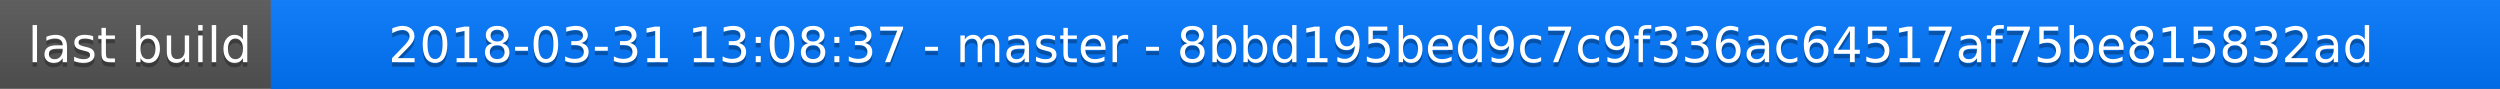
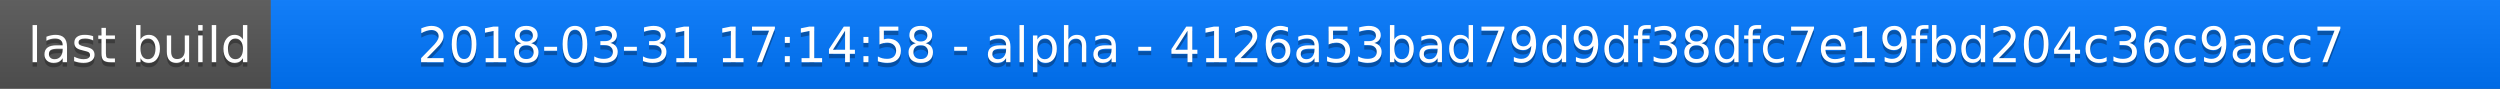
<svg xmlns="http://www.w3.org/2000/svg" width="563" height="20">
  <linearGradient id="a" x2="0" y2="100%">
    <stop offset="0" stop-color="#bbb" stop-opacity=".1" />
    <stop offset="1" stop-opacity=".1" />
  </linearGradient>
  <rect rx="0" width="563" height="20" fill="#555" />
  <rect rx="0" x="61" width="502" height="20" fill="#07f" />
  <path fill="#07f" d="M61 0h4v20h-4z" />
  <rect rx="0" width="563" height="20" fill="url(#a)" />
  <g fill="#fff" text-anchor="middle" font-family="DejaVu Sans,Verdana,Geneva,sans-serif" font-size="11">
    <text x="31.5" y="15" fill="#010101" fill-opacity=".3">last build</text>
    <text x="31.5" y="14">last build</text>
-     <text x="311" y="15" fill="#010101" fill-opacity=".3">2018-03-31 13:08:37 - master - 8bbd195bed9c7c9f336ac64517af75be815832ad</text>
-     <text x="311" y="14">2018-03-31 13:08:37 - master - 8bbd195bed9c7c9f336ac64517af75be815832ad</text>
+     <text x="311" y="15" fill="#010101" fill-opacity=".3">2018-03-31 17:14:58 - alpha - 4126a53bad79d9df38dfc7e19fbd204c36c9acc7</text>
+     <text x="311" y="14">2018-03-31 17:14:58 - alpha - 4126a53bad79d9df38dfc7e19fbd204c36c9acc7</text>
  </g>
</svg>
